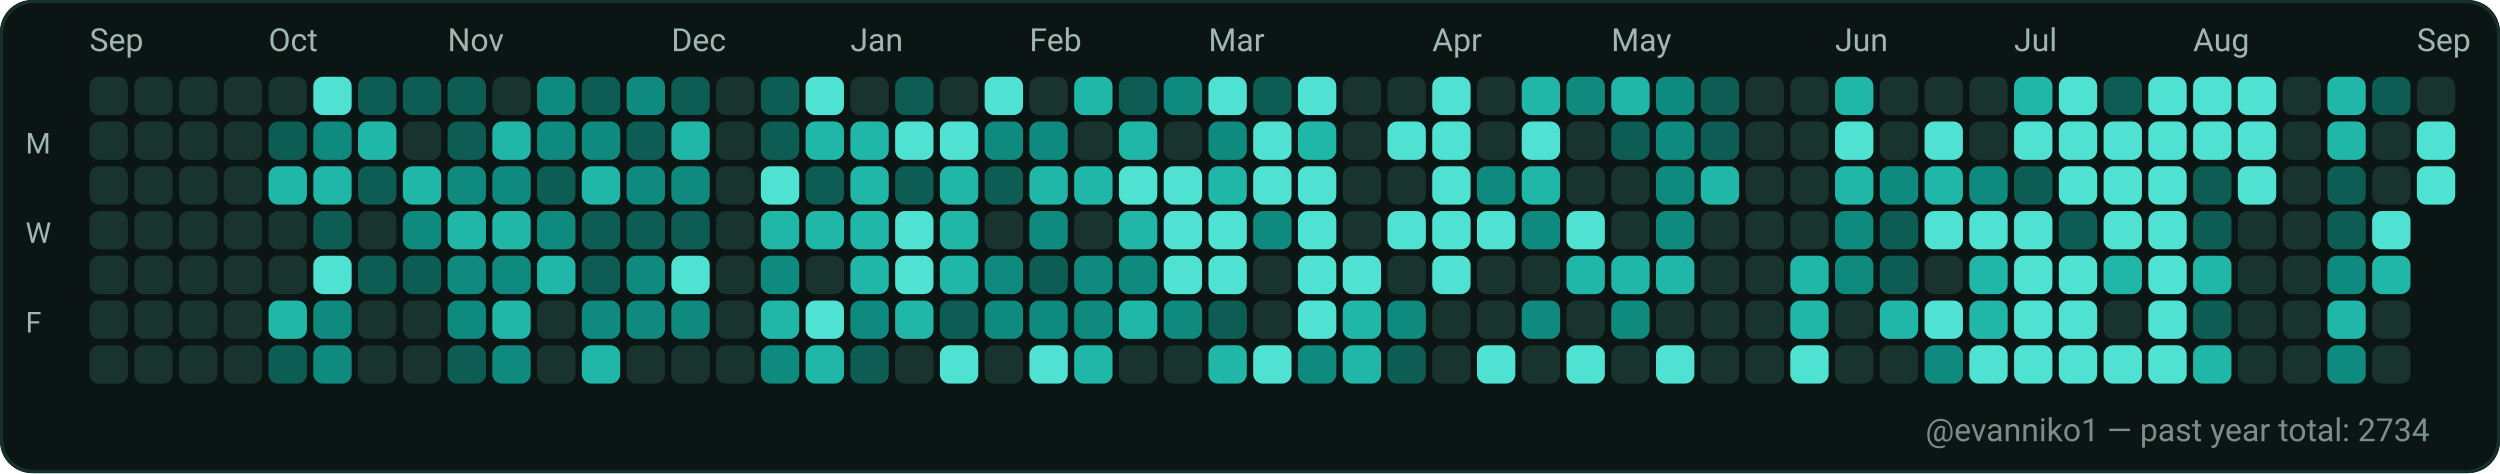
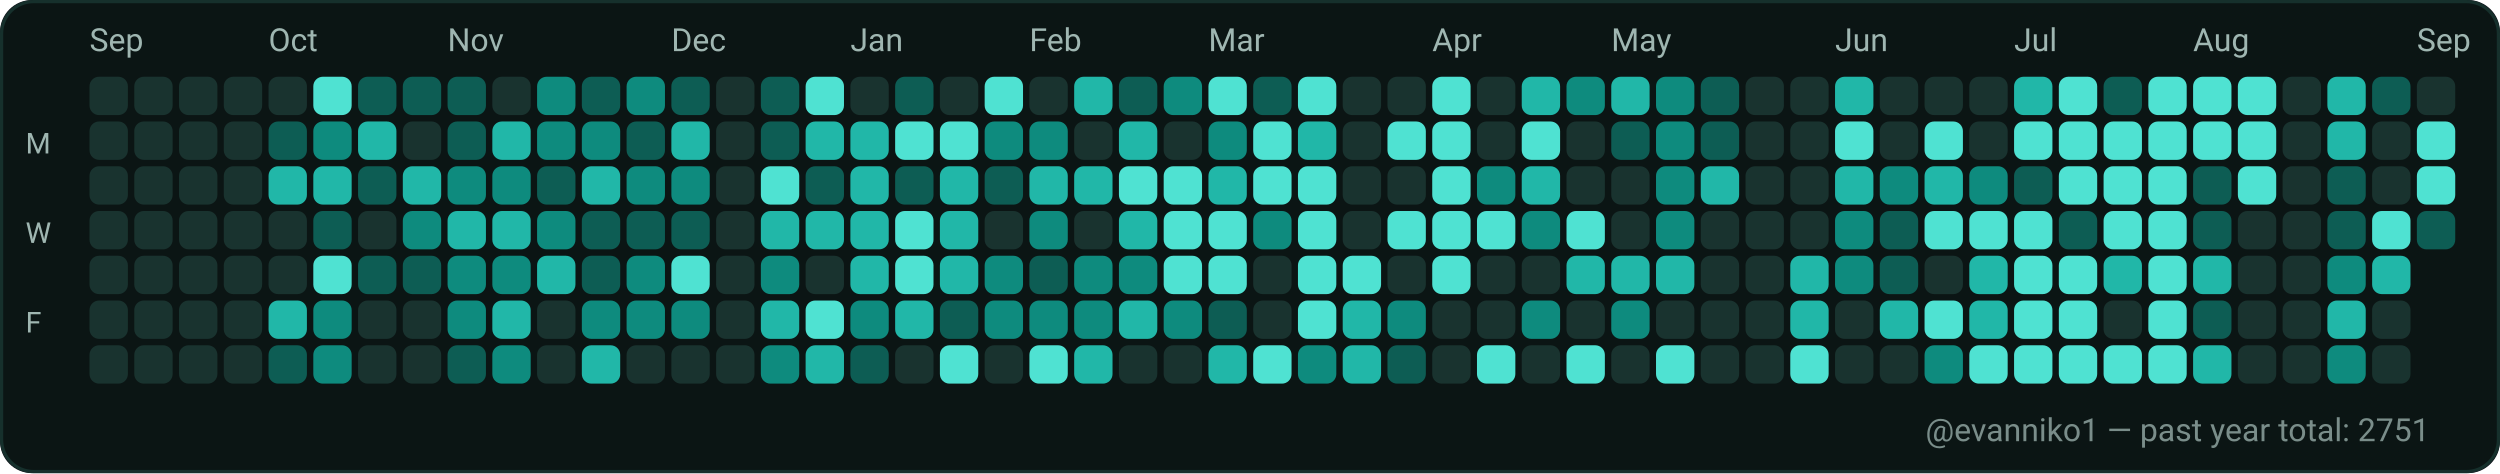
<svg xmlns="http://www.w3.org/2000/svg" width="782" height="148" viewBox="0 0 782 148" role="img" aria-label="GitHub contributions calendar for evanniko1">
  <rect x="0" y="0" width="782" height="148" rx="10" fill="#0D1117" />
  <rect x="0.5" y="0.5" width="781" height="147" rx="10" fill="#0B1514" stroke="#16302C" stroke-width="1" />
  <text x="28" y="16" fill="#9FB6B1" font-family="ui-sans-serif, system-ui, -apple-system, Segoe UI, Roboto, Ubuntu, Cantarell, Noto Sans, Helvetica Neue, Arial" font-size="10" text-rendering="geometricPrecision">Sep</text>
  <text x="84" y="16" fill="#9FB6B1" font-family="ui-sans-serif, system-ui, -apple-system, Segoe UI, Roboto, Ubuntu, Cantarell, Noto Sans, Helvetica Neue, Arial" font-size="10" text-rendering="geometricPrecision">Oct</text>
  <text x="140" y="16" fill="#9FB6B1" font-family="ui-sans-serif, system-ui, -apple-system, Segoe UI, Roboto, Ubuntu, Cantarell, Noto Sans, Helvetica Neue, Arial" font-size="10" text-rendering="geometricPrecision">Nov</text>
  <text x="210" y="16" fill="#9FB6B1" font-family="ui-sans-serif, system-ui, -apple-system, Segoe UI, Roboto, Ubuntu, Cantarell, Noto Sans, Helvetica Neue, Arial" font-size="10" text-rendering="geometricPrecision">Dec</text>
  <text x="266" y="16" fill="#9FB6B1" font-family="ui-sans-serif, system-ui, -apple-system, Segoe UI, Roboto, Ubuntu, Cantarell, Noto Sans, Helvetica Neue, Arial" font-size="10" text-rendering="geometricPrecision">Jan</text>
  <text x="322" y="16" fill="#9FB6B1" font-family="ui-sans-serif, system-ui, -apple-system, Segoe UI, Roboto, Ubuntu, Cantarell, Noto Sans, Helvetica Neue, Arial" font-size="10" text-rendering="geometricPrecision">Feb</text>
  <text x="378" y="16" fill="#9FB6B1" font-family="ui-sans-serif, system-ui, -apple-system, Segoe UI, Roboto, Ubuntu, Cantarell, Noto Sans, Helvetica Neue, Arial" font-size="10" text-rendering="geometricPrecision">Mar</text>
  <text x="448" y="16" fill="#9FB6B1" font-family="ui-sans-serif, system-ui, -apple-system, Segoe UI, Roboto, Ubuntu, Cantarell, Noto Sans, Helvetica Neue, Arial" font-size="10" text-rendering="geometricPrecision">Apr</text>
  <text x="504" y="16" fill="#9FB6B1" font-family="ui-sans-serif, system-ui, -apple-system, Segoe UI, Roboto, Ubuntu, Cantarell, Noto Sans, Helvetica Neue, Arial" font-size="10" text-rendering="geometricPrecision">May</text>
  <text x="574" y="16" fill="#9FB6B1" font-family="ui-sans-serif, system-ui, -apple-system, Segoe UI, Roboto, Ubuntu, Cantarell, Noto Sans, Helvetica Neue, Arial" font-size="10" text-rendering="geometricPrecision">Jun</text>
  <text x="630" y="16" fill="#9FB6B1" font-family="ui-sans-serif, system-ui, -apple-system, Segoe UI, Roboto, Ubuntu, Cantarell, Noto Sans, Helvetica Neue, Arial" font-size="10" text-rendering="geometricPrecision">Jul</text>
  <text x="686" y="16" fill="#9FB6B1" font-family="ui-sans-serif, system-ui, -apple-system, Segoe UI, Roboto, Ubuntu, Cantarell, Noto Sans, Helvetica Neue, Arial" font-size="10" text-rendering="geometricPrecision">Aug</text>
  <text x="756" y="16" fill="#9FB6B1" font-family="ui-sans-serif, system-ui, -apple-system, Segoe UI, Roboto, Ubuntu, Cantarell, Noto Sans, Helvetica Neue, Arial" font-size="10" text-rendering="geometricPrecision">Sep</text>
  <text x="8" y="48" fill="#9FB6B1" font-family="ui-sans-serif, system-ui, -apple-system, Segoe UI, Roboto, Ubuntu, Cantarell, Noto Sans, Helvetica Neue, Arial" font-size="9" text-rendering="geometricPrecision">M</text>
  <text x="8" y="76" fill="#9FB6B1" font-family="ui-sans-serif, system-ui, -apple-system, Segoe UI, Roboto, Ubuntu, Cantarell, Noto Sans, Helvetica Neue, Arial" font-size="9" text-rendering="geometricPrecision">W</text>
  <text x="8" y="104" fill="#9FB6B1" font-family="ui-sans-serif, system-ui, -apple-system, Segoe UI, Roboto, Ubuntu, Cantarell, Noto Sans, Helvetica Neue, Arial" font-size="9" text-rendering="geometricPrecision">F</text>
  <g>
    <rect x="28" y="24" width="12" height="12" rx="3" fill="#19332F" />
  </g>
  <g>
    <rect x="28" y="38" width="12" height="12" rx="3" fill="#19332F" />
  </g>
  <g>
    <rect x="28" y="52" width="12" height="12" rx="3" fill="#19332F" />
  </g>
  <g>
    <rect x="28" y="66" width="12" height="12" rx="3" fill="#19332F" />
  </g>
  <g>
    <rect x="28" y="80" width="12" height="12" rx="3" fill="#19332F" />
  </g>
  <g>
    <rect x="28" y="94" width="12" height="12" rx="3" fill="#19332F" />
  </g>
  <g>
    <rect x="28" y="108" width="12" height="12" rx="3" fill="#19332F" />
  </g>
  <g>
    <rect x="42" y="24" width="12" height="12" rx="3" fill="#19332F" />
  </g>
  <g>
    <rect x="42" y="38" width="12" height="12" rx="3" fill="#19332F" />
  </g>
  <g>
    <rect x="42" y="52" width="12" height="12" rx="3" fill="#19332F" />
  </g>
  <g>
    <rect x="42" y="66" width="12" height="12" rx="3" fill="#19332F" />
  </g>
  <g>
    <rect x="42" y="80" width="12" height="12" rx="3" fill="#19332F" />
  </g>
  <g>
    <rect x="42" y="94" width="12" height="12" rx="3" fill="#19332F" />
  </g>
  <g>
    <rect x="42" y="108" width="12" height="12" rx="3" fill="#19332F" />
  </g>
  <g>
    <rect x="56" y="24" width="12" height="12" rx="3" fill="#19332F" />
  </g>
  <g>
    <rect x="56" y="38" width="12" height="12" rx="3" fill="#19332F" />
  </g>
  <g>
    <rect x="56" y="52" width="12" height="12" rx="3" fill="#19332F" />
  </g>
  <g>
    <rect x="56" y="66" width="12" height="12" rx="3" fill="#19332F" />
  </g>
  <g>
    <rect x="56" y="80" width="12" height="12" rx="3" fill="#19332F" />
  </g>
  <g>
    <rect x="56" y="94" width="12" height="12" rx="3" fill="#19332F" />
  </g>
  <g>
    <rect x="56" y="108" width="12" height="12" rx="3" fill="#19332F" />
  </g>
  <g>
    <rect x="70" y="24" width="12" height="12" rx="3" fill="#19332F" />
  </g>
  <g>
    <rect x="70" y="38" width="12" height="12" rx="3" fill="#19332F" />
  </g>
  <g>
    <rect x="70" y="52" width="12" height="12" rx="3" fill="#19332F" />
  </g>
  <g>
    <rect x="70" y="66" width="12" height="12" rx="3" fill="#19332F" />
  </g>
  <g>
    <rect x="70" y="80" width="12" height="12" rx="3" fill="#19332F" />
  </g>
  <g>
    <rect x="70" y="94" width="12" height="12" rx="3" fill="#19332F" />
  </g>
  <g>
    <rect x="70" y="108" width="12" height="12" rx="3" fill="#19332F" />
  </g>
  <g>
    <rect x="84" y="24" width="12" height="12" rx="3" fill="#19332F" />
  </g>
  <g>
    <rect x="84" y="38" width="12" height="12" rx="3" fill="#0D5D54" />
  </g>
  <g>
    <rect x="84" y="52" width="12" height="12" rx="3" fill="#21B7A8" />
  </g>
  <g>
    <rect x="84" y="66" width="12" height="12" rx="3" fill="#19332F" />
  </g>
  <g>
    <rect x="84" y="80" width="12" height="12" rx="3" fill="#19332F" />
  </g>
  <g>
    <rect x="84" y="94" width="12" height="12" rx="3" fill="#21B7A8" />
  </g>
  <g>
    <rect x="84" y="108" width="12" height="12" rx="3" fill="#0D5D54" />
  </g>
  <g>
    <rect x="98" y="24" width="12" height="12" rx="3" fill="#4FE2D2" />
  </g>
  <g>
    <rect x="98" y="38" width="12" height="12" rx="3" fill="#0E8B7E" />
  </g>
  <g>
    <rect x="98" y="52" width="12" height="12" rx="3" fill="#21B7A8" />
  </g>
  <g>
    <rect x="98" y="66" width="12" height="12" rx="3" fill="#0D5D54" />
  </g>
  <g>
    <rect x="98" y="80" width="12" height="12" rx="3" fill="#4FE2D2" />
  </g>
  <g>
    <rect x="98" y="94" width="12" height="12" rx="3" fill="#0E8B7E" />
  </g>
  <g>
    <rect x="98" y="108" width="12" height="12" rx="3" fill="#0E8B7E" />
  </g>
  <g>
    <rect x="112" y="24" width="12" height="12" rx="3" fill="#0D5D54" />
  </g>
  <g>
    <rect x="112" y="38" width="12" height="12" rx="3" fill="#21B7A8" />
  </g>
  <g>
    <rect x="112" y="52" width="12" height="12" rx="3" fill="#0D5D54" />
  </g>
  <g>
    <rect x="112" y="66" width="12" height="12" rx="3" fill="#19332F" />
  </g>
  <g>
    <rect x="112" y="80" width="12" height="12" rx="3" fill="#0D5D54" />
  </g>
  <g>
    <rect x="112" y="94" width="12" height="12" rx="3" fill="#19332F" />
  </g>
  <g>
    <rect x="112" y="108" width="12" height="12" rx="3" fill="#19332F" />
  </g>
  <g>
    <rect x="126" y="24" width="12" height="12" rx="3" fill="#0D5D54" />
  </g>
  <g>
    <rect x="126" y="38" width="12" height="12" rx="3" fill="#19332F" />
  </g>
  <g>
    <rect x="126" y="52" width="12" height="12" rx="3" fill="#21B7A8" />
  </g>
  <g>
    <rect x="126" y="66" width="12" height="12" rx="3" fill="#0E8B7E" />
  </g>
  <g>
    <rect x="126" y="80" width="12" height="12" rx="3" fill="#0D5D54" />
  </g>
  <g>
    <rect x="126" y="94" width="12" height="12" rx="3" fill="#19332F" />
  </g>
  <g>
    <rect x="126" y="108" width="12" height="12" rx="3" fill="#19332F" />
  </g>
  <g>
    <rect x="140" y="24" width="12" height="12" rx="3" fill="#0D5D54" />
  </g>
  <g>
    <rect x="140" y="38" width="12" height="12" rx="3" fill="#0D5D54" />
  </g>
  <g>
    <rect x="140" y="52" width="12" height="12" rx="3" fill="#0E8B7E" />
  </g>
  <g>
    <rect x="140" y="66" width="12" height="12" rx="3" fill="#21B7A8" />
  </g>
  <g>
    <rect x="140" y="80" width="12" height="12" rx="3" fill="#0E8B7E" />
  </g>
  <g>
    <rect x="140" y="94" width="12" height="12" rx="3" fill="#0E8B7E" />
  </g>
  <g>
    <rect x="140" y="108" width="12" height="12" rx="3" fill="#0D5D54" />
  </g>
  <g>
    <rect x="154" y="24" width="12" height="12" rx="3" fill="#19332F" />
  </g>
  <g>
    <rect x="154" y="38" width="12" height="12" rx="3" fill="#21B7A8" />
  </g>
  <g>
    <rect x="154" y="52" width="12" height="12" rx="3" fill="#0E8B7E" />
  </g>
  <g>
    <rect x="154" y="66" width="12" height="12" rx="3" fill="#21B7A8" />
  </g>
  <g>
    <rect x="154" y="80" width="12" height="12" rx="3" fill="#0E8B7E" />
  </g>
  <g>
    <rect x="154" y="94" width="12" height="12" rx="3" fill="#21B7A8" />
  </g>
  <g>
    <rect x="154" y="108" width="12" height="12" rx="3" fill="#0E8B7E" />
  </g>
  <g>
    <rect x="168" y="24" width="12" height="12" rx="3" fill="#0E8B7E" />
  </g>
  <g>
    <rect x="168" y="38" width="12" height="12" rx="3" fill="#0E8B7E" />
  </g>
  <g>
    <rect x="168" y="52" width="12" height="12" rx="3" fill="#0D5D54" />
  </g>
  <g>
    <rect x="168" y="66" width="12" height="12" rx="3" fill="#0E8B7E" />
  </g>
  <g>
    <rect x="168" y="80" width="12" height="12" rx="3" fill="#21B7A8" />
  </g>
  <g>
    <rect x="168" y="94" width="12" height="12" rx="3" fill="#19332F" />
  </g>
  <g>
    <rect x="168" y="108" width="12" height="12" rx="3" fill="#19332F" />
  </g>
  <g>
    <rect x="182" y="24" width="12" height="12" rx="3" fill="#0D5D54" />
  </g>
  <g>
    <rect x="182" y="38" width="12" height="12" rx="3" fill="#0E8B7E" />
  </g>
  <g>
    <rect x="182" y="52" width="12" height="12" rx="3" fill="#21B7A8" />
  </g>
  <g>
    <rect x="182" y="66" width="12" height="12" rx="3" fill="#0D5D54" />
  </g>
  <g>
    <rect x="182" y="80" width="12" height="12" rx="3" fill="#0D5D54" />
  </g>
  <g>
    <rect x="182" y="94" width="12" height="12" rx="3" fill="#0E8B7E" />
  </g>
  <g>
    <rect x="182" y="108" width="12" height="12" rx="3" fill="#21B7A8" />
  </g>
  <g>
    <rect x="196" y="24" width="12" height="12" rx="3" fill="#0E8B7E" />
  </g>
  <g>
    <rect x="196" y="38" width="12" height="12" rx="3" fill="#0D5D54" />
  </g>
  <g>
    <rect x="196" y="52" width="12" height="12" rx="3" fill="#0E8B7E" />
  </g>
  <g>
    <rect x="196" y="66" width="12" height="12" rx="3" fill="#0D5D54" />
  </g>
  <g>
    <rect x="196" y="80" width="12" height="12" rx="3" fill="#0E8B7E" />
  </g>
  <g>
    <rect x="196" y="94" width="12" height="12" rx="3" fill="#0E8B7E" />
  </g>
  <g>
    <rect x="196" y="108" width="12" height="12" rx="3" fill="#19332F" />
  </g>
  <g>
    <rect x="210" y="24" width="12" height="12" rx="3" fill="#0D5D54" />
  </g>
  <g>
    <rect x="210" y="38" width="12" height="12" rx="3" fill="#21B7A8" />
  </g>
  <g>
    <rect x="210" y="52" width="12" height="12" rx="3" fill="#0E8B7E" />
  </g>
  <g>
    <rect x="210" y="66" width="12" height="12" rx="3" fill="#0D5D54" />
  </g>
  <g>
    <rect x="210" y="80" width="12" height="12" rx="3" fill="#4FE2D2" />
  </g>
  <g>
    <rect x="210" y="94" width="12" height="12" rx="3" fill="#0E8B7E" />
  </g>
  <g>
    <rect x="210" y="108" width="12" height="12" rx="3" fill="#19332F" />
  </g>
  <g>
    <rect x="224" y="24" width="12" height="12" rx="3" fill="#19332F" />
  </g>
  <g>
    <rect x="224" y="38" width="12" height="12" rx="3" fill="#19332F" />
  </g>
  <g>
    <rect x="224" y="52" width="12" height="12" rx="3" fill="#19332F" />
  </g>
  <g>
    <rect x="224" y="66" width="12" height="12" rx="3" fill="#19332F" />
  </g>
  <g>
    <rect x="224" y="80" width="12" height="12" rx="3" fill="#19332F" />
  </g>
  <g>
    <rect x="224" y="94" width="12" height="12" rx="3" fill="#19332F" />
  </g>
  <g>
    <rect x="224" y="108" width="12" height="12" rx="3" fill="#19332F" />
  </g>
  <g>
    <rect x="238" y="24" width="12" height="12" rx="3" fill="#0D5D54" />
  </g>
  <g>
    <rect x="238" y="38" width="12" height="12" rx="3" fill="#0D5D54" />
  </g>
  <g>
    <rect x="238" y="52" width="12" height="12" rx="3" fill="#4FE2D2" />
  </g>
  <g>
    <rect x="238" y="66" width="12" height="12" rx="3" fill="#21B7A8" />
  </g>
  <g>
    <rect x="238" y="80" width="12" height="12" rx="3" fill="#0E8B7E" />
  </g>
  <g>
    <rect x="238" y="94" width="12" height="12" rx="3" fill="#21B7A8" />
  </g>
  <g>
    <rect x="238" y="108" width="12" height="12" rx="3" fill="#0E8B7E" />
  </g>
  <g>
    <rect x="252" y="24" width="12" height="12" rx="3" fill="#4FE2D2" />
  </g>
  <g>
    <rect x="252" y="38" width="12" height="12" rx="3" fill="#21B7A8" />
  </g>
  <g>
    <rect x="252" y="52" width="12" height="12" rx="3" fill="#0D5D54" />
  </g>
  <g>
    <rect x="252" y="66" width="12" height="12" rx="3" fill="#21B7A8" />
  </g>
  <g>
    <rect x="252" y="80" width="12" height="12" rx="3" fill="#19332F" />
  </g>
  <g>
    <rect x="252" y="94" width="12" height="12" rx="3" fill="#4FE2D2" />
  </g>
  <g>
    <rect x="252" y="108" width="12" height="12" rx="3" fill="#21B7A8" />
  </g>
  <g>
    <rect x="266" y="24" width="12" height="12" rx="3" fill="#19332F" />
  </g>
  <g>
    <rect x="266" y="38" width="12" height="12" rx="3" fill="#21B7A8" />
  </g>
  <g>
    <rect x="266" y="52" width="12" height="12" rx="3" fill="#21B7A8" />
  </g>
  <g>
    <rect x="266" y="66" width="12" height="12" rx="3" fill="#21B7A8" />
  </g>
  <g>
    <rect x="266" y="80" width="12" height="12" rx="3" fill="#21B7A8" />
  </g>
  <g>
    <rect x="266" y="94" width="12" height="12" rx="3" fill="#0E8B7E" />
  </g>
  <g>
    <rect x="266" y="108" width="12" height="12" rx="3" fill="#0D5D54" />
  </g>
  <g>
    <rect x="280" y="24" width="12" height="12" rx="3" fill="#0D5D54" />
  </g>
  <g>
    <rect x="280" y="38" width="12" height="12" rx="3" fill="#4FE2D2" />
  </g>
  <g>
    <rect x="280" y="52" width="12" height="12" rx="3" fill="#0D5D54" />
  </g>
  <g>
    <rect x="280" y="66" width="12" height="12" rx="3" fill="#4FE2D2" />
  </g>
  <g>
    <rect x="280" y="80" width="12" height="12" rx="3" fill="#4FE2D2" />
  </g>
  <g>
    <rect x="280" y="94" width="12" height="12" rx="3" fill="#21B7A8" />
  </g>
  <g>
    <rect x="280" y="108" width="12" height="12" rx="3" fill="#19332F" />
  </g>
  <g>
    <rect x="294" y="24" width="12" height="12" rx="3" fill="#19332F" />
  </g>
  <g>
    <rect x="294" y="38" width="12" height="12" rx="3" fill="#4FE2D2" />
  </g>
  <g>
    <rect x="294" y="52" width="12" height="12" rx="3" fill="#21B7A8" />
  </g>
  <g>
    <rect x="294" y="66" width="12" height="12" rx="3" fill="#21B7A8" />
  </g>
  <g>
    <rect x="294" y="80" width="12" height="12" rx="3" fill="#21B7A8" />
  </g>
  <g>
    <rect x="294" y="94" width="12" height="12" rx="3" fill="#0D5D54" />
  </g>
  <g>
    <rect x="294" y="108" width="12" height="12" rx="3" fill="#4FE2D2" />
  </g>
  <g>
    <rect x="308" y="24" width="12" height="12" rx="3" fill="#4FE2D2" />
  </g>
  <g>
    <rect x="308" y="38" width="12" height="12" rx="3" fill="#0E8B7E" />
  </g>
  <g>
    <rect x="308" y="52" width="12" height="12" rx="3" fill="#0D5D54" />
  </g>
  <g>
    <rect x="308" y="66" width="12" height="12" rx="3" fill="#19332F" />
  </g>
  <g>
    <rect x="308" y="80" width="12" height="12" rx="3" fill="#0E8B7E" />
  </g>
  <g>
    <rect x="308" y="94" width="12" height="12" rx="3" fill="#0E8B7E" />
  </g>
  <g>
    <rect x="308" y="108" width="12" height="12" rx="3" fill="#19332F" />
  </g>
  <g>
    <rect x="322" y="24" width="12" height="12" rx="3" fill="#19332F" />
  </g>
  <g>
    <rect x="322" y="38" width="12" height="12" rx="3" fill="#0E8B7E" />
  </g>
  <g>
    <rect x="322" y="52" width="12" height="12" rx="3" fill="#21B7A8" />
  </g>
  <g>
    <rect x="322" y="66" width="12" height="12" rx="3" fill="#0E8B7E" />
  </g>
  <g>
    <rect x="322" y="80" width="12" height="12" rx="3" fill="#0D5D54" />
  </g>
  <g>
    <rect x="322" y="94" width="12" height="12" rx="3" fill="#0E8B7E" />
  </g>
  <g>
    <rect x="322" y="108" width="12" height="12" rx="3" fill="#4FE2D2" />
  </g>
  <g>
    <rect x="336" y="24" width="12" height="12" rx="3" fill="#21B7A8" />
  </g>
  <g>
    <rect x="336" y="38" width="12" height="12" rx="3" fill="#19332F" />
  </g>
  <g>
    <rect x="336" y="52" width="12" height="12" rx="3" fill="#21B7A8" />
  </g>
  <g>
    <rect x="336" y="66" width="12" height="12" rx="3" fill="#19332F" />
  </g>
  <g>
    <rect x="336" y="80" width="12" height="12" rx="3" fill="#0E8B7E" />
  </g>
  <g>
    <rect x="336" y="94" width="12" height="12" rx="3" fill="#0E8B7E" />
  </g>
  <g>
    <rect x="336" y="108" width="12" height="12" rx="3" fill="#21B7A8" />
  </g>
  <g>
    <rect x="350" y="24" width="12" height="12" rx="3" fill="#0D5D54" />
  </g>
  <g>
    <rect x="350" y="38" width="12" height="12" rx="3" fill="#21B7A8" />
  </g>
  <g>
    <rect x="350" y="52" width="12" height="12" rx="3" fill="#4FE2D2" />
  </g>
  <g>
    <rect x="350" y="66" width="12" height="12" rx="3" fill="#21B7A8" />
  </g>
  <g>
    <rect x="350" y="80" width="12" height="12" rx="3" fill="#0E8B7E" />
  </g>
  <g>
    <rect x="350" y="94" width="12" height="12" rx="3" fill="#21B7A8" />
  </g>
  <g>
    <rect x="350" y="108" width="12" height="12" rx="3" fill="#19332F" />
  </g>
  <g>
    <rect x="364" y="24" width="12" height="12" rx="3" fill="#0E8B7E" />
  </g>
  <g>
    <rect x="364" y="38" width="12" height="12" rx="3" fill="#19332F" />
  </g>
  <g>
    <rect x="364" y="52" width="12" height="12" rx="3" fill="#4FE2D2" />
  </g>
  <g>
    <rect x="364" y="66" width="12" height="12" rx="3" fill="#4FE2D2" />
  </g>
  <g>
    <rect x="364" y="80" width="12" height="12" rx="3" fill="#4FE2D2" />
  </g>
  <g>
    <rect x="364" y="94" width="12" height="12" rx="3" fill="#0E8B7E" />
  </g>
  <g>
    <rect x="364" y="108" width="12" height="12" rx="3" fill="#19332F" />
  </g>
  <g>
    <rect x="378" y="24" width="12" height="12" rx="3" fill="#4FE2D2" />
  </g>
  <g>
    <rect x="378" y="38" width="12" height="12" rx="3" fill="#0E8B7E" />
  </g>
  <g>
    <rect x="378" y="52" width="12" height="12" rx="3" fill="#21B7A8" />
  </g>
  <g>
    <rect x="378" y="66" width="12" height="12" rx="3" fill="#4FE2D2" />
  </g>
  <g>
    <rect x="378" y="80" width="12" height="12" rx="3" fill="#4FE2D2" />
  </g>
  <g>
    <rect x="378" y="94" width="12" height="12" rx="3" fill="#0D5D54" />
  </g>
  <g>
    <rect x="378" y="108" width="12" height="12" rx="3" fill="#21B7A8" />
  </g>
  <g>
    <rect x="392" y="24" width="12" height="12" rx="3" fill="#0D5D54" />
  </g>
  <g>
    <rect x="392" y="38" width="12" height="12" rx="3" fill="#4FE2D2" />
  </g>
  <g>
    <rect x="392" y="52" width="12" height="12" rx="3" fill="#4FE2D2" />
  </g>
  <g>
    <rect x="392" y="66" width="12" height="12" rx="3" fill="#0E8B7E" />
  </g>
  <g>
    <rect x="392" y="80" width="12" height="12" rx="3" fill="#19332F" />
  </g>
  <g>
    <rect x="392" y="94" width="12" height="12" rx="3" fill="#19332F" />
  </g>
  <g>
    <rect x="392" y="108" width="12" height="12" rx="3" fill="#4FE2D2" />
  </g>
  <g>
    <rect x="406" y="24" width="12" height="12" rx="3" fill="#4FE2D2" />
  </g>
  <g>
    <rect x="406" y="38" width="12" height="12" rx="3" fill="#21B7A8" />
  </g>
  <g>
    <rect x="406" y="52" width="12" height="12" rx="3" fill="#4FE2D2" />
  </g>
  <g>
    <rect x="406" y="66" width="12" height="12" rx="3" fill="#4FE2D2" />
  </g>
  <g>
    <rect x="406" y="80" width="12" height="12" rx="3" fill="#4FE2D2" />
  </g>
  <g>
    <rect x="406" y="94" width="12" height="12" rx="3" fill="#4FE2D2" />
  </g>
  <g>
    <rect x="406" y="108" width="12" height="12" rx="3" fill="#0E8B7E" />
  </g>
  <g>
    <rect x="420" y="24" width="12" height="12" rx="3" fill="#19332F" />
  </g>
  <g>
    <rect x="420" y="38" width="12" height="12" rx="3" fill="#19332F" />
  </g>
  <g>
    <rect x="420" y="52" width="12" height="12" rx="3" fill="#19332F" />
  </g>
  <g>
    <rect x="420" y="66" width="12" height="12" rx="3" fill="#19332F" />
  </g>
  <g>
    <rect x="420" y="80" width="12" height="12" rx="3" fill="#4FE2D2" />
  </g>
  <g>
    <rect x="420" y="94" width="12" height="12" rx="3" fill="#21B7A8" />
  </g>
  <g>
    <rect x="420" y="108" width="12" height="12" rx="3" fill="#21B7A8" />
  </g>
  <g>
    <rect x="434" y="24" width="12" height="12" rx="3" fill="#19332F" />
  </g>
  <g>
    <rect x="434" y="38" width="12" height="12" rx="3" fill="#4FE2D2" />
  </g>
  <g>
    <rect x="434" y="52" width="12" height="12" rx="3" fill="#19332F" />
  </g>
  <g>
    <rect x="434" y="66" width="12" height="12" rx="3" fill="#4FE2D2" />
  </g>
  <g>
    <rect x="434" y="80" width="12" height="12" rx="3" fill="#19332F" />
  </g>
  <g>
    <rect x="434" y="94" width="12" height="12" rx="3" fill="#0E8B7E" />
  </g>
  <g>
    <rect x="434" y="108" width="12" height="12" rx="3" fill="#0D5D54" />
  </g>
  <g>
    <rect x="448" y="24" width="12" height="12" rx="3" fill="#4FE2D2" />
  </g>
  <g>
    <rect x="448" y="38" width="12" height="12" rx="3" fill="#4FE2D2" />
  </g>
  <g>
    <rect x="448" y="52" width="12" height="12" rx="3" fill="#4FE2D2" />
  </g>
  <g>
    <rect x="448" y="66" width="12" height="12" rx="3" fill="#4FE2D2" />
  </g>
  <g>
    <rect x="448" y="80" width="12" height="12" rx="3" fill="#4FE2D2" />
  </g>
  <g>
    <rect x="448" y="94" width="12" height="12" rx="3" fill="#19332F" />
  </g>
  <g>
    <rect x="448" y="108" width="12" height="12" rx="3" fill="#19332F" />
  </g>
  <g>
    <rect x="462" y="24" width="12" height="12" rx="3" fill="#19332F" />
  </g>
  <g>
    <rect x="462" y="38" width="12" height="12" rx="3" fill="#19332F" />
  </g>
  <g>
    <rect x="462" y="52" width="12" height="12" rx="3" fill="#0E8B7E" />
  </g>
  <g>
    <rect x="462" y="66" width="12" height="12" rx="3" fill="#4FE2D2" />
  </g>
  <g>
    <rect x="462" y="80" width="12" height="12" rx="3" fill="#19332F" />
  </g>
  <g>
    <rect x="462" y="94" width="12" height="12" rx="3" fill="#19332F" />
  </g>
  <g>
    <rect x="462" y="108" width="12" height="12" rx="3" fill="#4FE2D2" />
  </g>
  <g>
    <rect x="476" y="24" width="12" height="12" rx="3" fill="#21B7A8" />
  </g>
  <g>
    <rect x="476" y="38" width="12" height="12" rx="3" fill="#4FE2D2" />
  </g>
  <g>
    <rect x="476" y="52" width="12" height="12" rx="3" fill="#21B7A8" />
  </g>
  <g>
    <rect x="476" y="66" width="12" height="12" rx="3" fill="#0E8B7E" />
  </g>
  <g>
    <rect x="476" y="80" width="12" height="12" rx="3" fill="#19332F" />
  </g>
  <g>
    <rect x="476" y="94" width="12" height="12" rx="3" fill="#0E8B7E" />
  </g>
  <g>
    <rect x="476" y="108" width="12" height="12" rx="3" fill="#19332F" />
  </g>
  <g>
    <rect x="490" y="24" width="12" height="12" rx="3" fill="#0E8B7E" />
  </g>
  <g>
    <rect x="490" y="38" width="12" height="12" rx="3" fill="#19332F" />
  </g>
  <g>
    <rect x="490" y="52" width="12" height="12" rx="3" fill="#19332F" />
  </g>
  <g>
    <rect x="490" y="66" width="12" height="12" rx="3" fill="#4FE2D2" />
  </g>
  <g>
    <rect x="490" y="80" width="12" height="12" rx="3" fill="#21B7A8" />
  </g>
  <g>
    <rect x="490" y="94" width="12" height="12" rx="3" fill="#19332F" />
  </g>
  <g>
    <rect x="490" y="108" width="12" height="12" rx="3" fill="#4FE2D2" />
  </g>
  <g>
    <rect x="504" y="24" width="12" height="12" rx="3" fill="#21B7A8" />
  </g>
  <g>
    <rect x="504" y="38" width="12" height="12" rx="3" fill="#0D5D54" />
  </g>
  <g>
    <rect x="504" y="52" width="12" height="12" rx="3" fill="#19332F" />
  </g>
  <g>
    <rect x="504" y="66" width="12" height="12" rx="3" fill="#19332F" />
  </g>
  <g>
    <rect x="504" y="80" width="12" height="12" rx="3" fill="#21B7A8" />
  </g>
  <g>
    <rect x="504" y="94" width="12" height="12" rx="3" fill="#0E8B7E" />
  </g>
  <g>
    <rect x="504" y="108" width="12" height="12" rx="3" fill="#19332F" />
  </g>
  <g>
    <rect x="518" y="24" width="12" height="12" rx="3" fill="#0E8B7E" />
  </g>
  <g>
    <rect x="518" y="38" width="12" height="12" rx="3" fill="#0E8B7E" />
  </g>
  <g>
    <rect x="518" y="52" width="12" height="12" rx="3" fill="#0E8B7E" />
  </g>
  <g>
    <rect x="518" y="66" width="12" height="12" rx="3" fill="#0E8B7E" />
  </g>
  <g>
    <rect x="518" y="80" width="12" height="12" rx="3" fill="#21B7A8" />
  </g>
  <g>
    <rect x="518" y="94" width="12" height="12" rx="3" fill="#19332F" />
  </g>
  <g>
    <rect x="518" y="108" width="12" height="12" rx="3" fill="#4FE2D2" />
  </g>
  <g>
    <rect x="532" y="24" width="12" height="12" rx="3" fill="#0D5D54" />
  </g>
  <g>
    <rect x="532" y="38" width="12" height="12" rx="3" fill="#0D5D54" />
  </g>
  <g>
    <rect x="532" y="52" width="12" height="12" rx="3" fill="#21B7A8" />
  </g>
  <g>
    <rect x="532" y="66" width="12" height="12" rx="3" fill="#19332F" />
  </g>
  <g>
    <rect x="532" y="80" width="12" height="12" rx="3" fill="#19332F" />
  </g>
  <g>
    <rect x="532" y="94" width="12" height="12" rx="3" fill="#19332F" />
  </g>
  <g>
    <rect x="532" y="108" width="12" height="12" rx="3" fill="#19332F" />
  </g>
  <g>
    <rect x="546" y="24" width="12" height="12" rx="3" fill="#19332F" />
  </g>
  <g>
    <rect x="546" y="38" width="12" height="12" rx="3" fill="#19332F" />
  </g>
  <g>
    <rect x="546" y="52" width="12" height="12" rx="3" fill="#19332F" />
  </g>
  <g>
    <rect x="546" y="66" width="12" height="12" rx="3" fill="#19332F" />
  </g>
  <g>
    <rect x="546" y="80" width="12" height="12" rx="3" fill="#19332F" />
  </g>
  <g>
    <rect x="546" y="94" width="12" height="12" rx="3" fill="#19332F" />
  </g>
  <g>
    <rect x="546" y="108" width="12" height="12" rx="3" fill="#19332F" />
  </g>
  <g>
    <rect x="560" y="24" width="12" height="12" rx="3" fill="#19332F" />
  </g>
  <g>
    <rect x="560" y="38" width="12" height="12" rx="3" fill="#19332F" />
  </g>
  <g>
    <rect x="560" y="52" width="12" height="12" rx="3" fill="#19332F" />
  </g>
  <g>
    <rect x="560" y="66" width="12" height="12" rx="3" fill="#19332F" />
  </g>
  <g>
    <rect x="560" y="80" width="12" height="12" rx="3" fill="#21B7A8" />
  </g>
  <g>
    <rect x="560" y="94" width="12" height="12" rx="3" fill="#21B7A8" />
  </g>
  <g>
    <rect x="560" y="108" width="12" height="12" rx="3" fill="#4FE2D2" />
  </g>
  <g>
    <rect x="574" y="24" width="12" height="12" rx="3" fill="#21B7A8" />
  </g>
  <g>
    <rect x="574" y="38" width="12" height="12" rx="3" fill="#4FE2D2" />
  </g>
  <g>
    <rect x="574" y="52" width="12" height="12" rx="3" fill="#21B7A8" />
  </g>
  <g>
    <rect x="574" y="66" width="12" height="12" rx="3" fill="#0E8B7E" />
  </g>
  <g>
    <rect x="574" y="80" width="12" height="12" rx="3" fill="#0E8B7E" />
  </g>
  <g>
    <rect x="574" y="94" width="12" height="12" rx="3" fill="#19332F" />
  </g>
  <g>
    <rect x="574" y="108" width="12" height="12" rx="3" fill="#19332F" />
  </g>
  <g>
    <rect x="588" y="24" width="12" height="12" rx="3" fill="#19332F" />
  </g>
  <g>
    <rect x="588" y="38" width="12" height="12" rx="3" fill="#19332F" />
  </g>
  <g>
    <rect x="588" y="52" width="12" height="12" rx="3" fill="#0E8B7E" />
  </g>
  <g>
    <rect x="588" y="66" width="12" height="12" rx="3" fill="#0D5D54" />
  </g>
  <g>
    <rect x="588" y="80" width="12" height="12" rx="3" fill="#0D5D54" />
  </g>
  <g>
    <rect x="588" y="94" width="12" height="12" rx="3" fill="#21B7A8" />
  </g>
  <g>
    <rect x="588" y="108" width="12" height="12" rx="3" fill="#19332F" />
  </g>
  <g>
    <rect x="602" y="24" width="12" height="12" rx="3" fill="#19332F" />
  </g>
  <g>
    <rect x="602" y="38" width="12" height="12" rx="3" fill="#4FE2D2" />
  </g>
  <g>
    <rect x="602" y="52" width="12" height="12" rx="3" fill="#21B7A8" />
  </g>
  <g>
    <rect x="602" y="66" width="12" height="12" rx="3" fill="#4FE2D2" />
  </g>
  <g>
    <rect x="602" y="80" width="12" height="12" rx="3" fill="#19332F" />
  </g>
  <g>
    <rect x="602" y="94" width="12" height="12" rx="3" fill="#4FE2D2" />
  </g>
  <g>
    <rect x="602" y="108" width="12" height="12" rx="3" fill="#0E8B7E" />
  </g>
  <g>
    <rect x="616" y="24" width="12" height="12" rx="3" fill="#19332F" />
  </g>
  <g>
    <rect x="616" y="38" width="12" height="12" rx="3" fill="#19332F" />
  </g>
  <g>
    <rect x="616" y="52" width="12" height="12" rx="3" fill="#0E8B7E" />
  </g>
  <g>
    <rect x="616" y="66" width="12" height="12" rx="3" fill="#4FE2D2" />
  </g>
  <g>
    <rect x="616" y="80" width="12" height="12" rx="3" fill="#21B7A8" />
  </g>
  <g>
    <rect x="616" y="94" width="12" height="12" rx="3" fill="#21B7A8" />
  </g>
  <g>
    <rect x="616" y="108" width="12" height="12" rx="3" fill="#4FE2D2" />
  </g>
  <g>
    <rect x="630" y="24" width="12" height="12" rx="3" fill="#21B7A8" />
  </g>
  <g>
    <rect x="630" y="38" width="12" height="12" rx="3" fill="#4FE2D2" />
  </g>
  <g>
    <rect x="630" y="52" width="12" height="12" rx="3" fill="#0D5D54" />
  </g>
  <g>
    <rect x="630" y="66" width="12" height="12" rx="3" fill="#4FE2D2" />
  </g>
  <g>
    <rect x="630" y="80" width="12" height="12" rx="3" fill="#4FE2D2" />
  </g>
  <g>
    <rect x="630" y="94" width="12" height="12" rx="3" fill="#4FE2D2" />
  </g>
  <g>
    <rect x="630" y="108" width="12" height="12" rx="3" fill="#4FE2D2" />
  </g>
  <g>
    <rect x="644" y="24" width="12" height="12" rx="3" fill="#4FE2D2" />
  </g>
  <g>
    <rect x="644" y="38" width="12" height="12" rx="3" fill="#4FE2D2" />
  </g>
  <g>
    <rect x="644" y="52" width="12" height="12" rx="3" fill="#4FE2D2" />
  </g>
  <g>
    <rect x="644" y="66" width="12" height="12" rx="3" fill="#0D5D54" />
  </g>
  <g>
    <rect x="644" y="80" width="12" height="12" rx="3" fill="#4FE2D2" />
  </g>
  <g>
    <rect x="644" y="94" width="12" height="12" rx="3" fill="#4FE2D2" />
  </g>
  <g>
    <rect x="644" y="108" width="12" height="12" rx="3" fill="#4FE2D2" />
  </g>
  <g>
    <rect x="658" y="24" width="12" height="12" rx="3" fill="#0D5D54" />
  </g>
  <g>
    <rect x="658" y="38" width="12" height="12" rx="3" fill="#4FE2D2" />
  </g>
  <g>
    <rect x="658" y="52" width="12" height="12" rx="3" fill="#4FE2D2" />
  </g>
  <g>
    <rect x="658" y="66" width="12" height="12" rx="3" fill="#4FE2D2" />
  </g>
  <g>
    <rect x="658" y="80" width="12" height="12" rx="3" fill="#21B7A8" />
  </g>
  <g>
    <rect x="658" y="94" width="12" height="12" rx="3" fill="#19332F" />
  </g>
  <g>
    <rect x="658" y="108" width="12" height="12" rx="3" fill="#4FE2D2" />
  </g>
  <g>
    <rect x="672" y="24" width="12" height="12" rx="3" fill="#4FE2D2" />
  </g>
  <g>
    <rect x="672" y="38" width="12" height="12" rx="3" fill="#4FE2D2" />
  </g>
  <g>
    <rect x="672" y="52" width="12" height="12" rx="3" fill="#4FE2D2" />
  </g>
  <g>
    <rect x="672" y="66" width="12" height="12" rx="3" fill="#4FE2D2" />
  </g>
  <g>
    <rect x="672" y="80" width="12" height="12" rx="3" fill="#4FE2D2" />
  </g>
  <g>
    <rect x="672" y="94" width="12" height="12" rx="3" fill="#4FE2D2" />
  </g>
  <g>
    <rect x="672" y="108" width="12" height="12" rx="3" fill="#4FE2D2" />
  </g>
  <g>
    <rect x="686" y="24" width="12" height="12" rx="3" fill="#4FE2D2" />
  </g>
  <g>
    <rect x="686" y="38" width="12" height="12" rx="3" fill="#4FE2D2" />
  </g>
  <g>
    <rect x="686" y="52" width="12" height="12" rx="3" fill="#0D5D54" />
  </g>
  <g>
    <rect x="686" y="66" width="12" height="12" rx="3" fill="#0D5D54" />
  </g>
  <g>
    <rect x="686" y="80" width="12" height="12" rx="3" fill="#21B7A8" />
  </g>
  <g>
    <rect x="686" y="94" width="12" height="12" rx="3" fill="#0D5D54" />
  </g>
  <g>
    <rect x="686" y="108" width="12" height="12" rx="3" fill="#21B7A8" />
  </g>
  <g>
    <rect x="700" y="24" width="12" height="12" rx="3" fill="#4FE2D2" />
  </g>
  <g>
    <rect x="700" y="38" width="12" height="12" rx="3" fill="#4FE2D2" />
  </g>
  <g>
    <rect x="700" y="52" width="12" height="12" rx="3" fill="#4FE2D2" />
  </g>
  <g>
    <rect x="700" y="66" width="12" height="12" rx="3" fill="#19332F" />
  </g>
  <g>
    <rect x="700" y="80" width="12" height="12" rx="3" fill="#19332F" />
  </g>
  <g>
    <rect x="700" y="94" width="12" height="12" rx="3" fill="#19332F" />
  </g>
  <g>
    <rect x="700" y="108" width="12" height="12" rx="3" fill="#19332F" />
  </g>
  <g>
    <rect x="714" y="24" width="12" height="12" rx="3" fill="#19332F" />
  </g>
  <g>
    <rect x="714" y="38" width="12" height="12" rx="3" fill="#19332F" />
  </g>
  <g>
    <rect x="714" y="52" width="12" height="12" rx="3" fill="#19332F" />
  </g>
  <g>
    <rect x="714" y="66" width="12" height="12" rx="3" fill="#19332F" />
  </g>
  <g>
    <rect x="714" y="80" width="12" height="12" rx="3" fill="#19332F" />
  </g>
  <g>
    <rect x="714" y="94" width="12" height="12" rx="3" fill="#19332F" />
  </g>
  <g>
    <rect x="714" y="108" width="12" height="12" rx="3" fill="#19332F" />
  </g>
  <g>
    <rect x="728" y="24" width="12" height="12" rx="3" fill="#21B7A8" />
  </g>
  <g>
    <rect x="728" y="38" width="12" height="12" rx="3" fill="#21B7A8" />
  </g>
  <g>
    <rect x="728" y="52" width="12" height="12" rx="3" fill="#0D5D54" />
  </g>
  <g>
    <rect x="728" y="66" width="12" height="12" rx="3" fill="#0D5D54" />
  </g>
  <g>
    <rect x="728" y="80" width="12" height="12" rx="3" fill="#0E8B7E" />
  </g>
  <g>
    <rect x="728" y="94" width="12" height="12" rx="3" fill="#21B7A8" />
  </g>
  <g>
    <rect x="728" y="108" width="12" height="12" rx="3" fill="#0E8B7E" />
  </g>
  <g>
    <rect x="742" y="24" width="12" height="12" rx="3" fill="#0D5D54" />
  </g>
  <g>
    <rect x="742" y="38" width="12" height="12" rx="3" fill="#19332F" />
  </g>
  <g>
    <rect x="742" y="52" width="12" height="12" rx="3" fill="#19332F" />
  </g>
  <g>
    <rect x="742" y="66" width="12" height="12" rx="3" fill="#4FE2D2" />
  </g>
  <g>
    <rect x="742" y="80" width="12" height="12" rx="3" fill="#21B7A8" />
  </g>
  <g>
    <rect x="742" y="94" width="12" height="12" rx="3" fill="#19332F" />
  </g>
  <g>
    <rect x="742" y="108" width="12" height="12" rx="3" fill="#19332F" />
  </g>
  <g>
    <rect x="756" y="24" width="12" height="12" rx="3" fill="#19332F" />
  </g>
  <g>
    <rect x="756" y="38" width="12" height="12" rx="3" fill="#4FE2D2" />
  </g>
  <g>
    <rect x="756" y="52" width="12" height="12" rx="3" fill="#4FE2D2" />
  </g>
-   <text x="760" y="138" fill="#9FB6B1" font-family="ui-sans-serif, system-ui, -apple-system, Segoe UI, Roboto, Ubuntu, Cantarell, Noto Sans, Helvetica Neue, Arial" font-size="10" text-anchor="end" opacity="0.75">@evanniko1 — past year total: 2734</text>
+   <g>
+     <rect x="756" y="66" width="12" height="12" rx="3" fill="#0D5D54" />
+   </g>
+   <text x="760" y="138" fill="#9FB6B1" font-family="ui-sans-serif, system-ui, -apple-system, Segoe UI, Roboto, Ubuntu, Cantarell, Noto Sans, Helvetica Neue, Arial" font-size="10" text-anchor="end" opacity="0.75">@evanniko1 — past year total: 2751</text>
</svg>
